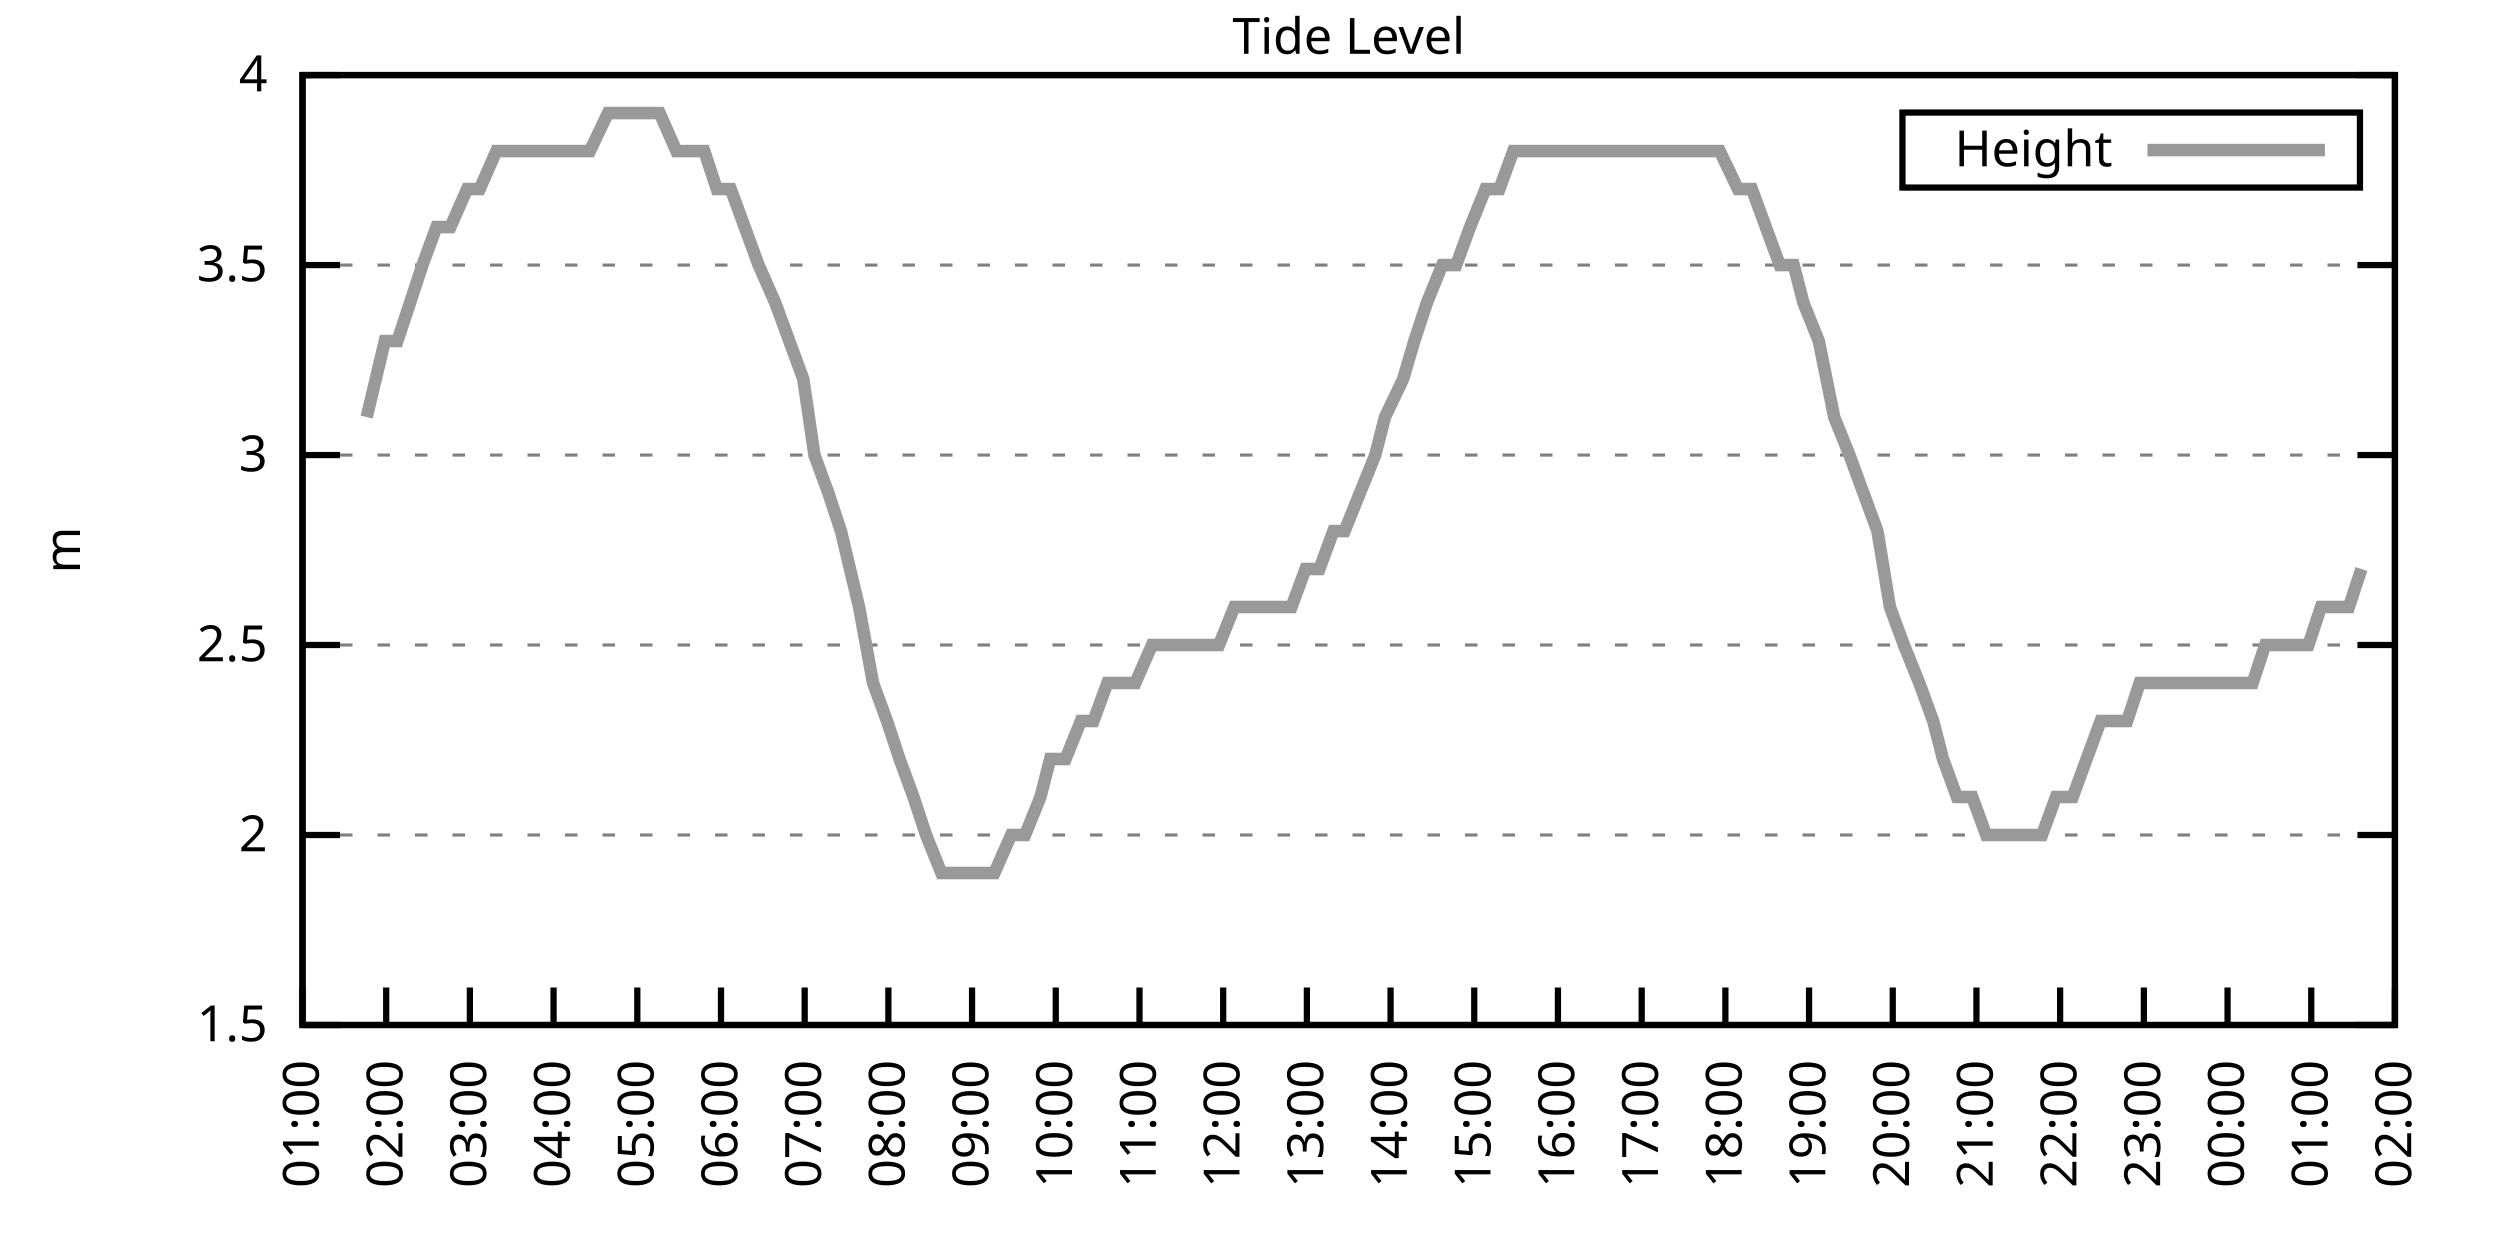
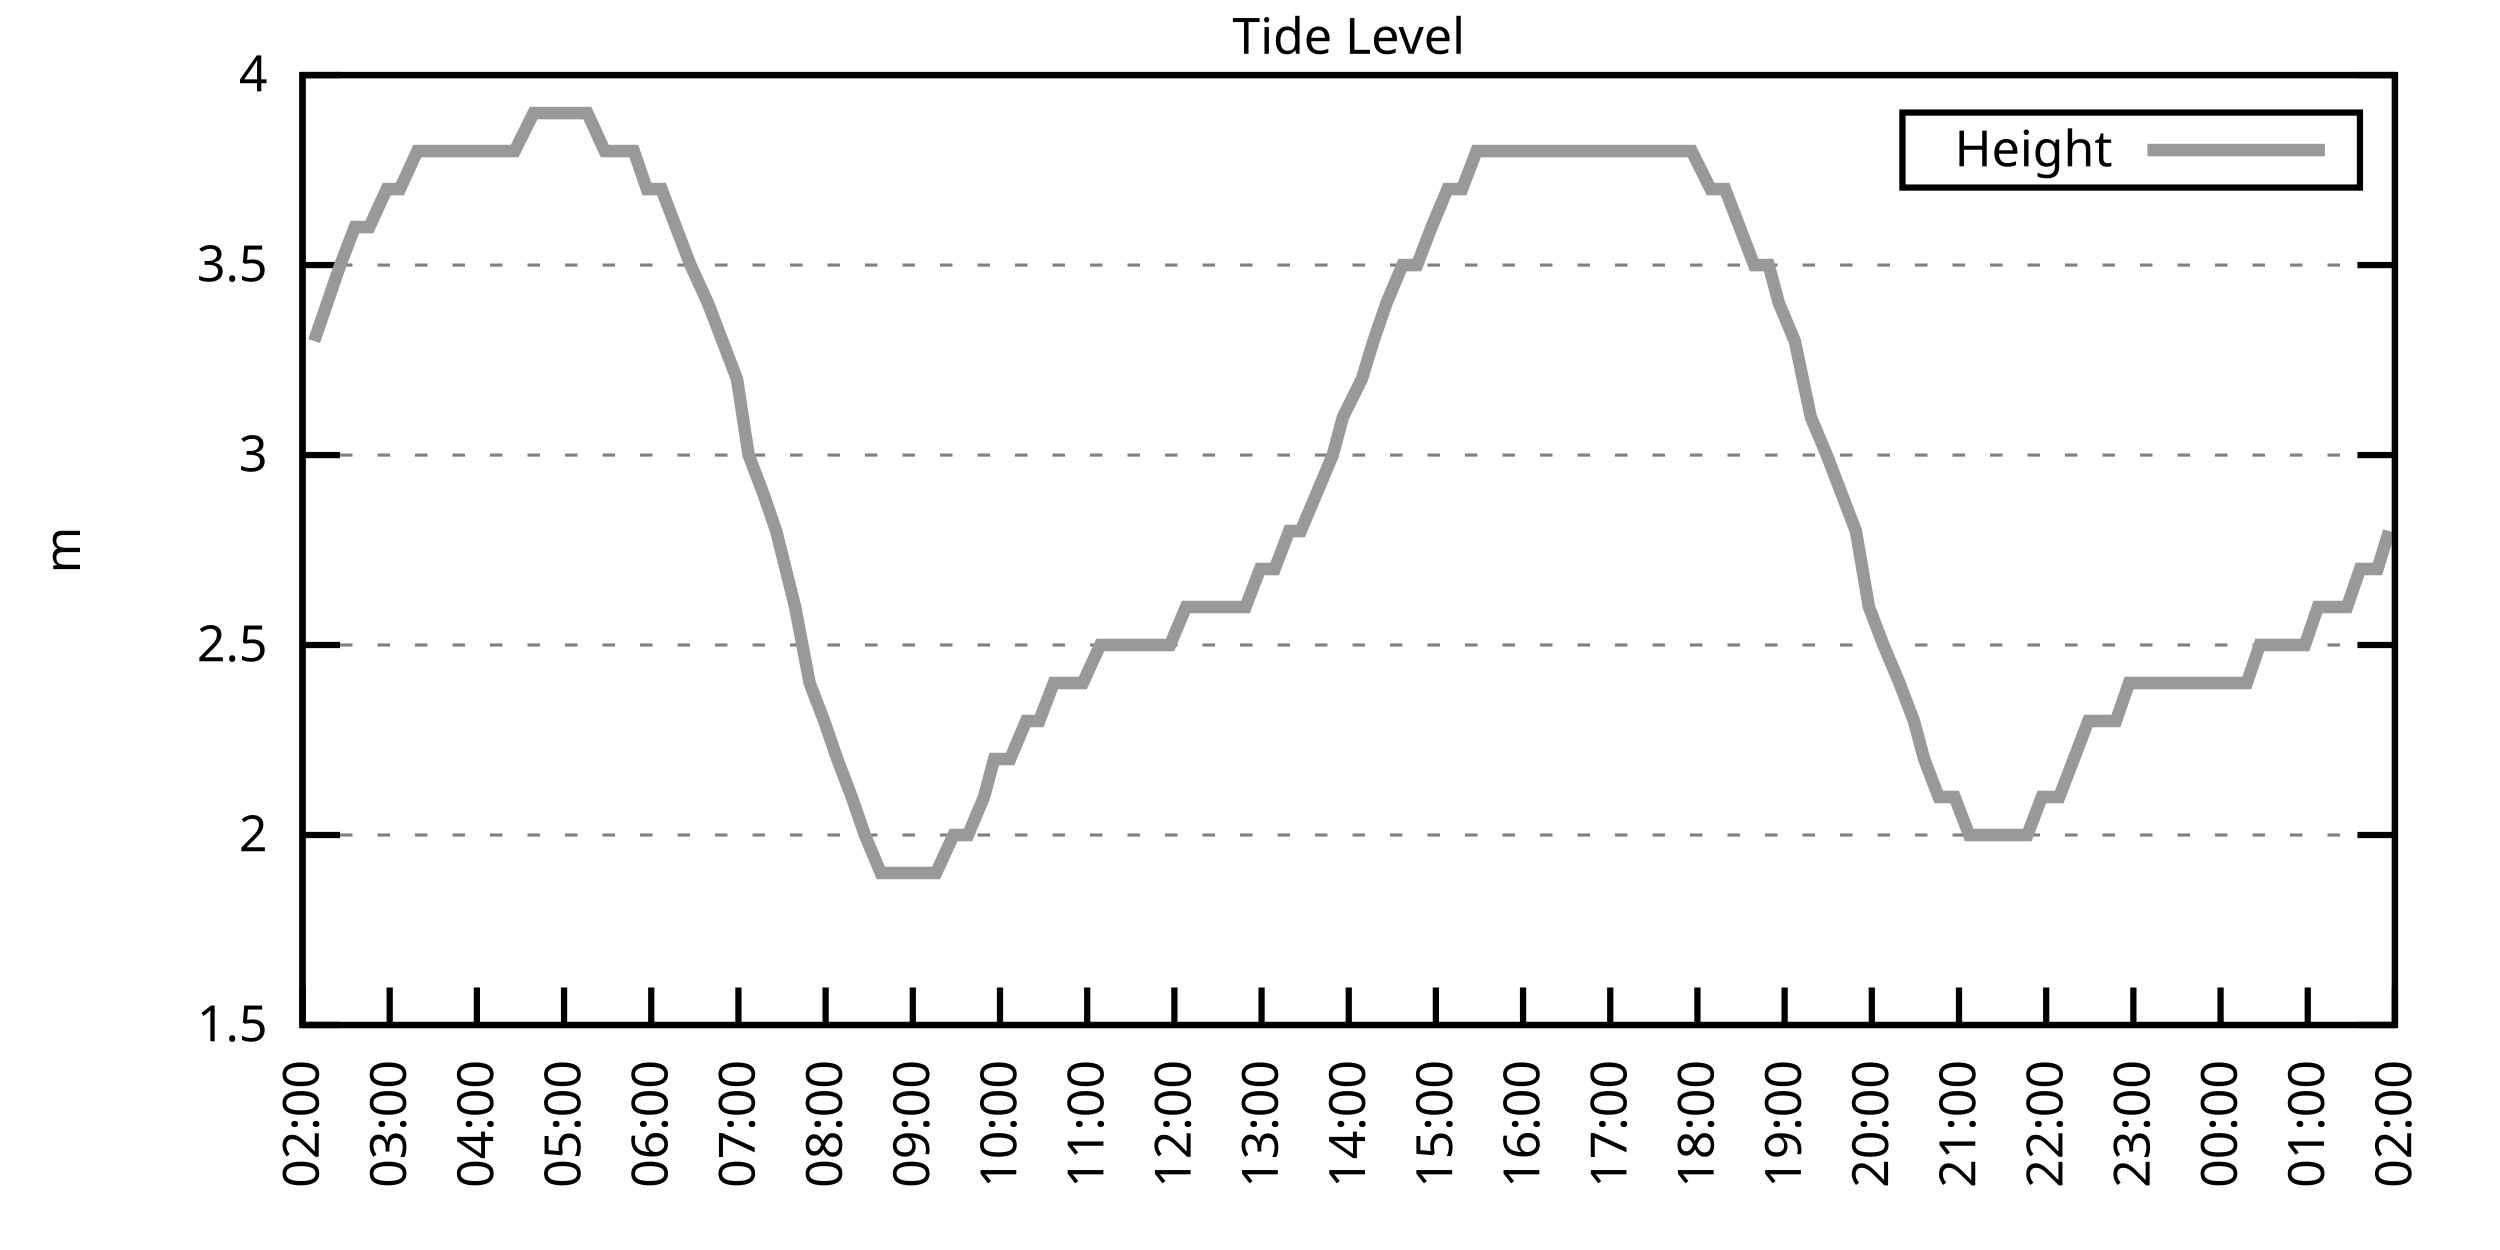
<svg xmlns="http://www.w3.org/2000/svg" xmlns:xlink="http://www.w3.org/1999/xlink" width="400" height="200" viewBox="0 0 400 200">
  <g id="gnuplot_canvas">
    <rect x="0" y="0" width="400" height="200" fill="none" />
    <defs>
      <circle id="gpDot" r="0.5" stroke-width="0.5" stroke="currentColor" />
      <path id="gpPt0" stroke-width="0.333" stroke="currentColor" d="M-1,0 h2 M0,-1 v2" />
      <path id="gpPt1" stroke-width="0.333" stroke="currentColor" d="M-1,-1 L1,1 M1,-1 L-1,1" />
      <path id="gpPt2" stroke-width="0.333" stroke="currentColor" d="M-1,0 L1,0 M0,-1 L0,1 M-1,-1 L1,1 M-1,1 L1,-1" />
      <rect id="gpPt3" stroke-width="0.333" stroke="currentColor" x="-1" y="-1" width="2" height="2" />
      <rect id="gpPt4" stroke-width="0.333" stroke="currentColor" fill="currentColor" x="-1" y="-1" width="2" height="2" />
      <circle id="gpPt5" stroke-width="0.333" stroke="currentColor" cx="0" cy="0" r="1" />
      <use xlink:href="#gpPt5" id="gpPt6" fill="currentColor" stroke="none" />
      <path id="gpPt7" stroke-width="0.333" stroke="currentColor" d="M0,-1.33 L-1.33,0.67 L1.33,0.67 z" />
      <use xlink:href="#gpPt7" id="gpPt8" fill="currentColor" stroke="none" />
      <use xlink:href="#gpPt7" id="gpPt9" stroke="currentColor" transform="rotate(180)" />
      <use xlink:href="#gpPt9" id="gpPt10" fill="currentColor" stroke="none" />
      <use xlink:href="#gpPt3" id="gpPt11" stroke="currentColor" transform="rotate(45)" />
      <use xlink:href="#gpPt11" id="gpPt12" fill="currentColor" stroke="none" />
      <path id="gpPt13" stroke-width="0.333" stroke="currentColor" d="M0,1.330 L1.265,0.411 L0.782,-1.067 L-0.782,-1.076 L-1.265,0.411 z" />
      <use xlink:href="#gpPt13" id="gpPt14" fill="currentColor" stroke="none" />
      <filter id="textbox" filterUnits="objectBoundingBox" x="0" y="0" height="1" width="1">
        <feFlood flood-color="white" flood-opacity="1" result="bgnd" />
        <feComposite in="SourceGraphic" in2="bgnd" operator="atop" />
      </filter>
      <filter id="greybox" filterUnits="objectBoundingBox" x="0" y="0" height="1" width="1">
        <feFlood flood-color="lightgrey" flood-opacity="1" result="grey" />
        <feComposite in="SourceGraphic" in2="grey" operator="atop" />
      </filter>
    </defs>
    <g fill="none" color="white" stroke="currentColor" stroke-width="1.00" stroke-linecap="butt" stroke-linejoin="miter">
</g>
    <g fill="none" color="black" stroke="currentColor" stroke-width="1.00" stroke-linecap="butt" stroke-linejoin="miter">
      <g stroke="none" shape-rendering="crispEdges">
        <polygon fill="rgb(255, 255, 255)" points="48.40,164.00 383.18,164.00 383.18,12.02 48.40,12.02 " />
      </g>
    </g>
    <g fill="none" color="black" stroke="currentColor" stroke-width="1.00" stroke-linecap="butt" stroke-linejoin="miter">
</g>
    <g fill="none" color="black" stroke="black" stroke-width="0.50" stroke-linecap="butt" stroke-linejoin="miter">
</g>
    <g fill="none" color="gray" stroke="currentColor" stroke-width="0.50" stroke-linecap="butt" stroke-linejoin="miter">
      <path stroke="gray" stroke-dasharray="2,4" class="gridline" d="M48.40,164.00 L383.19,164.00  " />
    </g>
    <g fill="none" color="gray" stroke="gray" stroke-width="1.00" stroke-linecap="butt" stroke-linejoin="miter">
</g>
    <g fill="none" color="black" stroke="currentColor" stroke-width="1.00" stroke-linecap="butt" stroke-linejoin="miter">
      <path stroke="black" d="M48.40,164.00 L54.40,164.00 M383.19,164.00 L377.19,164.00  " />
      <g transform="translate(42.80,166.60)" stroke="none" fill="black" font-family="Sans" font-size="8.00" text-anchor="end">
        <text>
          <tspan font-family="Sans"> 1.5</tspan>
        </text>
      </g>
    </g>
    <g fill="none" color="black" stroke="currentColor" stroke-width="1.00" stroke-linecap="butt" stroke-linejoin="miter">
</g>
    <g fill="none" color="black" stroke="black" stroke-width="0.50" stroke-linecap="butt" stroke-linejoin="miter">
</g>
    <g fill="none" color="gray" stroke="currentColor" stroke-width="0.50" stroke-linecap="butt" stroke-linejoin="miter">
      <path stroke="gray" stroke-dasharray="2,4" class="gridline" d="M48.40,133.60 L383.19,133.60  " />
    </g>
    <g fill="none" color="gray" stroke="gray" stroke-width="1.00" stroke-linecap="butt" stroke-linejoin="miter">
</g>
    <g fill="none" color="black" stroke="currentColor" stroke-width="1.00" stroke-linecap="butt" stroke-linejoin="miter">
      <path stroke="black" d="M48.40,133.60 L54.40,133.60 M383.19,133.60 L377.19,133.60  " />
      <g transform="translate(42.80,136.20)" stroke="none" fill="black" font-family="Sans" font-size="8.00" text-anchor="end">
        <text>
          <tspan font-family="Sans"> 2</tspan>
        </text>
      </g>
    </g>
    <g fill="none" color="black" stroke="currentColor" stroke-width="1.00" stroke-linecap="butt" stroke-linejoin="miter">
</g>
    <g fill="none" color="black" stroke="black" stroke-width="0.50" stroke-linecap="butt" stroke-linejoin="miter">
</g>
    <g fill="none" color="gray" stroke="currentColor" stroke-width="0.50" stroke-linecap="butt" stroke-linejoin="miter">
      <path stroke="gray" stroke-dasharray="2,4" class="gridline" d="M48.40,103.20 L383.19,103.20  " />
    </g>
    <g fill="none" color="gray" stroke="gray" stroke-width="1.00" stroke-linecap="butt" stroke-linejoin="miter">
</g>
    <g fill="none" color="black" stroke="currentColor" stroke-width="1.00" stroke-linecap="butt" stroke-linejoin="miter">
      <path stroke="black" d="M48.40,103.20 L54.40,103.20 M383.19,103.20 L377.19,103.20  " />
      <g transform="translate(42.80,105.80)" stroke="none" fill="black" font-family="Sans" font-size="8.00" text-anchor="end">
        <text>
          <tspan font-family="Sans"> 2.5</tspan>
        </text>
      </g>
    </g>
    <g fill="none" color="black" stroke="currentColor" stroke-width="1.00" stroke-linecap="butt" stroke-linejoin="miter">
</g>
    <g fill="none" color="black" stroke="black" stroke-width="0.50" stroke-linecap="butt" stroke-linejoin="miter">
</g>
    <g fill="none" color="gray" stroke="currentColor" stroke-width="0.50" stroke-linecap="butt" stroke-linejoin="miter">
      <path stroke="gray" stroke-dasharray="2,4" class="gridline" d="M48.40,72.81 L383.19,72.81  " />
    </g>
    <g fill="none" color="gray" stroke="gray" stroke-width="1.00" stroke-linecap="butt" stroke-linejoin="miter">
</g>
    <g fill="none" color="black" stroke="currentColor" stroke-width="1.00" stroke-linecap="butt" stroke-linejoin="miter">
      <path stroke="black" d="M48.40,72.81 L54.40,72.81 M383.19,72.81 L377.19,72.81  " />
      <g transform="translate(42.80,75.41)" stroke="none" fill="black" font-family="Sans" font-size="8.00" text-anchor="end">
        <text>
          <tspan font-family="Sans"> 3</tspan>
        </text>
      </g>
    </g>
    <g fill="none" color="black" stroke="currentColor" stroke-width="1.00" stroke-linecap="butt" stroke-linejoin="miter">
</g>
    <g fill="none" color="black" stroke="black" stroke-width="0.50" stroke-linecap="butt" stroke-linejoin="miter">
</g>
    <g fill="none" color="gray" stroke="currentColor" stroke-width="0.50" stroke-linecap="butt" stroke-linejoin="miter">
      <path stroke="gray" stroke-dasharray="2,4" class="gridline" d="M48.40,42.41 L383.19,42.41  " />
    </g>
    <g fill="none" color="gray" stroke="gray" stroke-width="1.00" stroke-linecap="butt" stroke-linejoin="miter">
</g>
    <g fill="none" color="black" stroke="currentColor" stroke-width="1.00" stroke-linecap="butt" stroke-linejoin="miter">
      <path stroke="black" d="M48.40,42.41 L54.40,42.41 M383.19,42.41 L377.19,42.41  " />
      <g transform="translate(42.80,45.01)" stroke="none" fill="black" font-family="Sans" font-size="8.00" text-anchor="end">
        <text>
          <tspan font-family="Sans"> 3.5</tspan>
        </text>
      </g>
    </g>
    <g fill="none" color="black" stroke="currentColor" stroke-width="1.00" stroke-linecap="butt" stroke-linejoin="miter">
</g>
    <g fill="none" color="black" stroke="black" stroke-width="0.50" stroke-linecap="butt" stroke-linejoin="miter">
</g>
    <g fill="none" color="gray" stroke="currentColor" stroke-width="0.50" stroke-linecap="butt" stroke-linejoin="miter">
      <path stroke="gray" stroke-dasharray="2,4" class="gridline" d="M48.40,12.01 L383.19,12.01  " />
    </g>
    <g fill="none" color="gray" stroke="gray" stroke-width="1.00" stroke-linecap="butt" stroke-linejoin="miter">
</g>
    <g fill="none" color="black" stroke="currentColor" stroke-width="1.00" stroke-linecap="butt" stroke-linejoin="miter">
      <path stroke="black" d="M48.40,12.01 L54.40,12.01 M383.19,12.01 L377.19,12.01  " />
      <g transform="translate(42.80,14.61)" stroke="none" fill="black" font-family="Sans" font-size="8.00" text-anchor="end">
        <text>
          <tspan font-family="Sans"> 4</tspan>
        </text>
      </g>
    </g>
    <g fill="none" color="black" stroke="currentColor" stroke-width="1.00" stroke-linecap="butt" stroke-linejoin="miter">
      <path stroke="black" d="M48.40,164.00 L48.40,158.00  " />
      <g transform="translate(51.00,169.60) rotate(270.00)" stroke="none" fill="black" font-family="Sans" font-size="8.00" text-anchor="end">
        <text>
-           <tspan font-family="Sans">01:00</tspan>
-         </text>
-       </g>
-     </g>
-     <g fill="none" color="black" stroke="currentColor" stroke-width="1.00" stroke-linecap="butt" stroke-linejoin="miter">
-       <path stroke="black" d="M61.79,164.00 L61.79,158.00  " />
-       <g transform="translate(64.39,169.60) rotate(270.00)" stroke="none" fill="black" font-family="Sans" font-size="8.00" text-anchor="end">
-         <text>
          <tspan font-family="Sans">02:00</tspan>
        </text>
      </g>
    </g>
    <g fill="none" color="black" stroke="currentColor" stroke-width="1.00" stroke-linecap="butt" stroke-linejoin="miter">
-       <path stroke="black" d="M75.18,164.00 L75.18,158.00  " />
-       <g transform="translate(77.78,169.60) rotate(270.00)" stroke="none" fill="black" font-family="Sans" font-size="8.00" text-anchor="end">
+       <path stroke="black" d="M62.35,164.00 L62.35,158.00  " />
+       <g transform="translate(64.95,169.60) rotate(270.00)" stroke="none" fill="black" font-family="Sans" font-size="8.00" text-anchor="end">
        <text>
          <tspan font-family="Sans">03:00</tspan>
        </text>
      </g>
    </g>
    <g fill="none" color="black" stroke="currentColor" stroke-width="1.00" stroke-linecap="butt" stroke-linejoin="miter">
-       <path stroke="black" d="M88.57,164.00 L88.57,158.00  " />
-       <g transform="translate(91.17,169.60) rotate(270.00)" stroke="none" fill="black" font-family="Sans" font-size="8.00" text-anchor="end">
+       <path stroke="black" d="M76.30,164.00 L76.30,158.00  " />
+       <g transform="translate(78.90,169.60) rotate(270.00)" stroke="none" fill="black" font-family="Sans" font-size="8.00" text-anchor="end">
        <text>
          <tspan font-family="Sans">04:00</tspan>
        </text>
      </g>
    </g>
    <g fill="none" color="black" stroke="currentColor" stroke-width="1.00" stroke-linecap="butt" stroke-linejoin="miter">
-       <path stroke="black" d="M101.97,164.00 L101.97,158.00  " />
-       <g transform="translate(104.57,169.60) rotate(270.00)" stroke="none" fill="black" font-family="Sans" font-size="8.00" text-anchor="end">
+       <path stroke="black" d="M90.25,164.00 L90.25,158.00  " />
+       <g transform="translate(92.85,169.60) rotate(270.00)" stroke="none" fill="black" font-family="Sans" font-size="8.00" text-anchor="end">
        <text>
          <tspan font-family="Sans">05:00</tspan>
        </text>
      </g>
    </g>
    <g fill="none" color="black" stroke="currentColor" stroke-width="1.00" stroke-linecap="butt" stroke-linejoin="miter">
-       <path stroke="black" d="M115.36,164.00 L115.36,158.00  " />
-       <g transform="translate(117.96,169.60) rotate(270.00)" stroke="none" fill="black" font-family="Sans" font-size="8.00" text-anchor="end">
+       <path stroke="black" d="M104.20,164.00 L104.20,158.00  " />
+       <g transform="translate(106.80,169.60) rotate(270.00)" stroke="none" fill="black" font-family="Sans" font-size="8.00" text-anchor="end">
        <text>
          <tspan font-family="Sans">06:00</tspan>
        </text>
      </g>
    </g>
    <g fill="none" color="black" stroke="currentColor" stroke-width="1.00" stroke-linecap="butt" stroke-linejoin="miter">
-       <path stroke="black" d="M128.75,164.00 L128.75,158.00  " />
-       <g transform="translate(131.35,169.60) rotate(270.00)" stroke="none" fill="black" font-family="Sans" font-size="8.00" text-anchor="end">
+       <path stroke="black" d="M118.15,164.00 L118.15,158.00  " />
+       <g transform="translate(120.75,169.60) rotate(270.00)" stroke="none" fill="black" font-family="Sans" font-size="8.00" text-anchor="end">
        <text>
          <tspan font-family="Sans">07:00</tspan>
        </text>
      </g>
    </g>
    <g fill="none" color="black" stroke="currentColor" stroke-width="1.00" stroke-linecap="butt" stroke-linejoin="miter">
-       <path stroke="black" d="M142.14,164.00 L142.14,158.00  " />
-       <g transform="translate(144.74,169.60) rotate(270.00)" stroke="none" fill="black" font-family="Sans" font-size="8.00" text-anchor="end">
+       <path stroke="black" d="M132.10,164.00 L132.10,158.00  " />
+       <g transform="translate(134.70,169.60) rotate(270.00)" stroke="none" fill="black" font-family="Sans" font-size="8.00" text-anchor="end">
        <text>
          <tspan font-family="Sans">08:00</tspan>
        </text>
      </g>
    </g>
    <g fill="none" color="black" stroke="currentColor" stroke-width="1.00" stroke-linecap="butt" stroke-linejoin="miter">
-       <path stroke="black" d="M155.53,164.00 L155.53,158.00  " />
-       <g transform="translate(158.13,169.60) rotate(270.00)" stroke="none" fill="black" font-family="Sans" font-size="8.00" text-anchor="end">
+       <path stroke="black" d="M146.05,164.00 L146.05,158.00  " />
+       <g transform="translate(148.65,169.60) rotate(270.00)" stroke="none" fill="black" font-family="Sans" font-size="8.00" text-anchor="end">
        <text>
          <tspan font-family="Sans">09:00</tspan>
        </text>
      </g>
    </g>
    <g fill="none" color="black" stroke="currentColor" stroke-width="1.00" stroke-linecap="butt" stroke-linejoin="miter">
-       <path stroke="black" d="M168.92,164.00 L168.92,158.00  " />
-       <g transform="translate(171.52,169.60) rotate(270.00)" stroke="none" fill="black" font-family="Sans" font-size="8.00" text-anchor="end">
+       <path stroke="black" d="M160.00,164.00 L160.00,158.00  " />
+       <g transform="translate(162.60,169.60) rotate(270.00)" stroke="none" fill="black" font-family="Sans" font-size="8.00" text-anchor="end">
        <text>
          <tspan font-family="Sans">10:00</tspan>
        </text>
      </g>
    </g>
    <g fill="none" color="black" stroke="currentColor" stroke-width="1.00" stroke-linecap="butt" stroke-linejoin="miter">
-       <path stroke="black" d="M182.32,164.00 L182.32,158.00  " />
-       <g transform="translate(184.92,169.60) rotate(270.00)" stroke="none" fill="black" font-family="Sans" font-size="8.00" text-anchor="end">
+       <path stroke="black" d="M173.95,164.00 L173.95,158.00  " />
+       <g transform="translate(176.55,169.60) rotate(270.00)" stroke="none" fill="black" font-family="Sans" font-size="8.00" text-anchor="end">
        <text>
          <tspan font-family="Sans">11:00</tspan>
        </text>
      </g>
    </g>
    <g fill="none" color="black" stroke="currentColor" stroke-width="1.00" stroke-linecap="butt" stroke-linejoin="miter">
-       <path stroke="black" d="M195.71,164.00 L195.71,158.00  " />
-       <g transform="translate(198.31,169.60) rotate(270.00)" stroke="none" fill="black" font-family="Sans" font-size="8.00" text-anchor="end">
+       <path stroke="black" d="M187.90,164.00 L187.90,158.00  " />
+       <g transform="translate(190.50,169.60) rotate(270.00)" stroke="none" fill="black" font-family="Sans" font-size="8.00" text-anchor="end">
        <text>
          <tspan font-family="Sans">12:00</tspan>
        </text>
      </g>
    </g>
    <g fill="none" color="black" stroke="currentColor" stroke-width="1.00" stroke-linecap="butt" stroke-linejoin="miter">
-       <path stroke="black" d="M209.10,164.00 L209.10,158.00  " />
-       <g transform="translate(211.70,169.60) rotate(270.00)" stroke="none" fill="black" font-family="Sans" font-size="8.00" text-anchor="end">
+       <path stroke="black" d="M201.85,164.00 L201.85,158.00  " />
+       <g transform="translate(204.45,169.60) rotate(270.00)" stroke="none" fill="black" font-family="Sans" font-size="8.00" text-anchor="end">
        <text>
          <tspan font-family="Sans">13:00</tspan>
        </text>
      </g>
    </g>
    <g fill="none" color="black" stroke="currentColor" stroke-width="1.00" stroke-linecap="butt" stroke-linejoin="miter">
-       <path stroke="black" d="M222.49,164.00 L222.49,158.00  " />
-       <g transform="translate(225.09,169.60) rotate(270.00)" stroke="none" fill="black" font-family="Sans" font-size="8.00" text-anchor="end">
+       <path stroke="black" d="M215.80,164.00 L215.80,158.00  " />
+       <g transform="translate(218.40,169.60) rotate(270.00)" stroke="none" fill="black" font-family="Sans" font-size="8.00" text-anchor="end">
        <text>
          <tspan font-family="Sans">14:00</tspan>
        </text>
      </g>
    </g>
    <g fill="none" color="black" stroke="currentColor" stroke-width="1.00" stroke-linecap="butt" stroke-linejoin="miter">
-       <path stroke="black" d="M235.88,164.00 L235.88,158.00  " />
-       <g transform="translate(238.48,169.60) rotate(270.00)" stroke="none" fill="black" font-family="Sans" font-size="8.00" text-anchor="end">
+       <path stroke="black" d="M229.74,164.00 L229.74,158.00  " />
+       <g transform="translate(232.34,169.60) rotate(270.00)" stroke="none" fill="black" font-family="Sans" font-size="8.00" text-anchor="end">
        <text>
          <tspan font-family="Sans">15:00</tspan>
        </text>
      </g>
    </g>
    <g fill="none" color="black" stroke="currentColor" stroke-width="1.00" stroke-linecap="butt" stroke-linejoin="miter">
-       <path stroke="black" d="M249.27,164.00 L249.27,158.00  " />
-       <g transform="translate(251.87,169.60) rotate(270.00)" stroke="none" fill="black" font-family="Sans" font-size="8.00" text-anchor="end">
+       <path stroke="black" d="M243.69,164.00 L243.69,158.00  " />
+       <g transform="translate(246.29,169.60) rotate(270.00)" stroke="none" fill="black" font-family="Sans" font-size="8.00" text-anchor="end">
        <text>
          <tspan font-family="Sans">16:00</tspan>
        </text>
      </g>
    </g>
    <g fill="none" color="black" stroke="currentColor" stroke-width="1.00" stroke-linecap="butt" stroke-linejoin="miter">
-       <path stroke="black" d="M262.67,164.00 L262.67,158.00  " />
-       <g transform="translate(265.27,169.60) rotate(270.00)" stroke="none" fill="black" font-family="Sans" font-size="8.00" text-anchor="end">
+       <path stroke="black" d="M257.64,164.00 L257.64,158.00  " />
+       <g transform="translate(260.24,169.60) rotate(270.00)" stroke="none" fill="black" font-family="Sans" font-size="8.00" text-anchor="end">
        <text>
          <tspan font-family="Sans">17:00</tspan>
        </text>
      </g>
    </g>
    <g fill="none" color="black" stroke="currentColor" stroke-width="1.00" stroke-linecap="butt" stroke-linejoin="miter">
-       <path stroke="black" d="M276.06,164.00 L276.06,158.00  " />
-       <g transform="translate(278.66,169.60) rotate(270.00)" stroke="none" fill="black" font-family="Sans" font-size="8.00" text-anchor="end">
+       <path stroke="black" d="M271.59,164.00 L271.59,158.00  " />
+       <g transform="translate(274.19,169.60) rotate(270.00)" stroke="none" fill="black" font-family="Sans" font-size="8.00" text-anchor="end">
        <text>
          <tspan font-family="Sans">18:00</tspan>
        </text>
      </g>
    </g>
    <g fill="none" color="black" stroke="currentColor" stroke-width="1.00" stroke-linecap="butt" stroke-linejoin="miter">
-       <path stroke="black" d="M289.45,164.00 L289.45,158.00  " />
-       <g transform="translate(292.05,169.60) rotate(270.00)" stroke="none" fill="black" font-family="Sans" font-size="8.00" text-anchor="end">
+       <path stroke="black" d="M285.54,164.00 L285.54,158.00  " />
+       <g transform="translate(288.14,169.60) rotate(270.00)" stroke="none" fill="black" font-family="Sans" font-size="8.00" text-anchor="end">
        <text>
          <tspan font-family="Sans">19:00</tspan>
        </text>
      </g>
    </g>
    <g fill="none" color="black" stroke="currentColor" stroke-width="1.00" stroke-linecap="butt" stroke-linejoin="miter">
-       <path stroke="black" d="M302.84,164.00 L302.84,158.00  " />
-       <g transform="translate(305.44,169.60) rotate(270.00)" stroke="none" fill="black" font-family="Sans" font-size="8.00" text-anchor="end">
+       <path stroke="black" d="M299.49,164.00 L299.49,158.00  " />
+       <g transform="translate(302.09,169.60) rotate(270.00)" stroke="none" fill="black" font-family="Sans" font-size="8.00" text-anchor="end">
        <text>
          <tspan font-family="Sans">20:00</tspan>
        </text>
      </g>
    </g>
    <g fill="none" color="black" stroke="currentColor" stroke-width="1.00" stroke-linecap="butt" stroke-linejoin="miter">
-       <path stroke="black" d="M316.23,164.00 L316.23,158.00  " />
-       <g transform="translate(318.83,169.60) rotate(270.00)" stroke="none" fill="black" font-family="Sans" font-size="8.00" text-anchor="end">
+       <path stroke="black" d="M313.44,164.00 L313.44,158.00  " />
+       <g transform="translate(316.04,169.60) rotate(270.00)" stroke="none" fill="black" font-family="Sans" font-size="8.00" text-anchor="end">
        <text>
          <tspan font-family="Sans">21:00</tspan>
        </text>
      </g>
    </g>
    <g fill="none" color="black" stroke="currentColor" stroke-width="1.00" stroke-linecap="butt" stroke-linejoin="miter">
-       <path stroke="black" d="M329.62,164.00 L329.62,158.00  " />
-       <g transform="translate(332.22,169.60) rotate(270.00)" stroke="none" fill="black" font-family="Sans" font-size="8.00" text-anchor="end">
+       <path stroke="black" d="M327.39,164.00 L327.39,158.00  " />
+       <g transform="translate(329.99,169.60) rotate(270.00)" stroke="none" fill="black" font-family="Sans" font-size="8.00" text-anchor="end">
        <text>
          <tspan font-family="Sans">22:00</tspan>
        </text>
      </g>
    </g>
    <g fill="none" color="black" stroke="currentColor" stroke-width="1.00" stroke-linecap="butt" stroke-linejoin="miter">
-       <path stroke="black" d="M343.02,164.00 L343.02,158.00  " />
-       <g transform="translate(345.62,169.60) rotate(270.00)" stroke="none" fill="black" font-family="Sans" font-size="8.00" text-anchor="end">
+       <path stroke="black" d="M341.34,164.00 L341.34,158.00  " />
+       <g transform="translate(343.94,169.60) rotate(270.00)" stroke="none" fill="black" font-family="Sans" font-size="8.00" text-anchor="end">
        <text>
          <tspan font-family="Sans">23:00</tspan>
        </text>
      </g>
    </g>
    <g fill="none" color="black" stroke="currentColor" stroke-width="1.00" stroke-linecap="butt" stroke-linejoin="miter">
-       <path stroke="black" d="M356.41,164.00 L356.41,158.00  " />
-       <g transform="translate(359.01,169.60) rotate(270.00)" stroke="none" fill="black" font-family="Sans" font-size="8.00" text-anchor="end">
+       <path stroke="black" d="M355.29,164.00 L355.29,158.00  " />
+       <g transform="translate(357.89,169.60) rotate(270.00)" stroke="none" fill="black" font-family="Sans" font-size="8.00" text-anchor="end">
        <text>
          <tspan font-family="Sans">00:00</tspan>
        </text>
      </g>
    </g>
    <g fill="none" color="black" stroke="currentColor" stroke-width="1.00" stroke-linecap="butt" stroke-linejoin="miter">
-       <path stroke="black" d="M369.80,164.00 L369.80,158.00  " />
-       <g transform="translate(372.40,169.60) rotate(270.00)" stroke="none" fill="black" font-family="Sans" font-size="8.00" text-anchor="end">
+       <path stroke="black" d="M369.24,164.00 L369.24,158.00  " />
+       <g transform="translate(371.84,169.60) rotate(270.00)" stroke="none" fill="black" font-family="Sans" font-size="8.00" text-anchor="end">
        <text>
          <tspan font-family="Sans">01:00</tspan>
        </text>
      </g>
    </g>
    <g fill="none" color="black" stroke="currentColor" stroke-width="1.00" stroke-linecap="butt" stroke-linejoin="miter">
      <path stroke="black" d="M383.19,164.00 L383.19,158.00  " />
      <g transform="translate(385.79,169.60) rotate(270.00)" stroke="none" fill="black" font-family="Sans" font-size="8.00" text-anchor="end">
        <text>
          <tspan font-family="Sans">02:00</tspan>
        </text>
      </g>
    </g>
    <g fill="none" color="black" stroke="currentColor" stroke-width="1.00" stroke-linecap="butt" stroke-linejoin="miter">
</g>
    <g fill="none" color="black" stroke="currentColor" stroke-width="1.00" stroke-linecap="butt" stroke-linejoin="miter">
      <path stroke="black" d="M48.40,12.01 L48.40,164.00 L383.19,164.00 L383.19,12.01 L48.40,12.01 Z  " />
    </g>
    <g fill="none" color="black" stroke="currentColor" stroke-width="1.00" stroke-linecap="butt" stroke-linejoin="miter">
</g>
    <g fill="none" color="black" stroke="currentColor" stroke-width="1.00" stroke-linecap="butt" stroke-linejoin="miter">
      <path stroke="black" d="M304.39,30.01 L304.39,18.01 L377.59,18.01 L377.59,30.01 L304.39,30.01 Z  " />
    </g>
    <g id="Tide_level_plot_1">
      <g fill="none" color="white" stroke="black" stroke-width="2.00" stroke-linecap="butt" stroke-linejoin="miter">
</g>
      <g fill="none" color="black" stroke="currentColor" stroke-width="2.00" stroke-linecap="butt" stroke-linejoin="miter">
        <g transform="translate(337.99,26.61)" stroke="none" fill="black" font-family="Sans" font-size="8.00" text-anchor="end">
          <text>
            <tspan font-family="Sans">Height</tspan>
          </text>
        </g>
      </g>
      <g fill="none" color="black" stroke="currentColor" stroke-width="2.00" stroke-linecap="butt" stroke-linejoin="miter">
-         <path stroke="rgb(153, 153, 153)" d="M343.59,24.01 L371.99,24.01 M58.67,66.73 L61.57,54.57 L63.58,54.57 L65.59,48.49 L67.59,42.41 L69.83,36.33   L72.06,36.33 L74.74,30.25 L76.75,30.25 L79.42,24.17 L80.99,24.17 L83.44,24.17 L85.90,24.17 L88.13,24.17   L89.91,24.17 L92.15,24.17 L94.38,24.17 L97.28,18.09 L99.51,18.09 L101.52,18.09 L103.31,18.09 L105.54,18.09   L108.22,24.17 L110.67,24.17 L112.68,24.17 L114.69,30.25 L116.92,30.25 L119.15,36.33 L121.38,42.41 L124.06,48.49   L126.29,54.57 L128.53,60.65 L130.31,72.81 L132.54,78.89 L134.55,84.97 L137.45,97.12 L139.69,109.28 L141.92,115.36   L143.93,121.44 L146.16,127.52 L148.17,133.60 L150.62,139.68 L152.85,139.68 L154.42,139.68 L157.32,139.68 L159.10,139.68   L161.78,133.60 L164.01,133.60 L166.47,127.52 L168.03,121.44 L170.49,121.44 L172.94,115.36 L174.95,115.36 L177.18,109.28   L179.41,109.28 L181.65,109.28 L184.32,103.20 L186.33,103.20 L188.57,103.20 L191.02,103.20 L193.03,103.20 L195.04,103.20   L197.49,97.12 L199.73,97.12 L201.96,97.12 L204.19,97.12 L206.64,97.12 L208.88,91.04 L211.11,91.04 L213.34,84.97   L215.13,84.97 L217.58,78.89 L220.04,72.81 L221.60,66.73 L224.50,60.65 L226.29,54.57 L228.29,48.49 L230.75,42.41   L232.98,42.41 L235.21,36.33 L237.67,30.25 L239.90,30.25 L242.13,24.17 L244.59,24.17 L246.82,24.17 L249.05,24.17   L250.84,24.17 L253.29,24.17 L255.52,24.17 L257.98,24.17 L259.99,24.17 L262.44,24.17 L264.23,24.17 L266.68,24.17   L268.92,24.17 L271.15,24.17 L273.38,24.17 L275.16,24.17 L278.07,30.25 L280.30,30.25 L282.53,36.33 L284.76,42.41   L286.99,42.41 L288.56,48.49 L291.01,54.57 L293.47,66.73 L295.92,72.81 L298.15,78.89 L300.39,84.97 L302.39,97.12   L304.63,103.20 L307.08,109.28 L309.31,115.36 L310.88,121.44 L313.11,127.52 L315.56,127.52 L317.79,133.60 L320.25,133.60   L322.26,133.60 L324.94,133.60 L326.72,133.60 L328.95,127.52 L331.63,127.52 L333.86,121.44 L336.10,115.36 L337.88,115.36   L340.34,115.36 L342.35,109.28 L344.58,109.28 L346.81,109.28 L349.49,109.28 L351.50,109.28 L353.73,109.28 L355.74,109.28   L358.42,109.28 L360.42,109.28 L362.43,103.20 L365.11,103.20 L367.34,103.20 L369.35,103.20 L371.36,97.12 L374.04,97.12   L375.82,97.12 L377.83,91.04  " />
+         <path stroke="rgb(153, 153, 153)" d="M343.59,24.01 L371.99,24.01 M50.26,54.57 L52.35,48.49 L54.44,42.41 L56.77,36.33 L59.09,36.33 L61.88,30.25   L63.98,30.25 L66.77,24.17 L68.39,24.17 L70.95,24.17 L73.51,24.17 L75.83,24.17 L77.69,24.17 L80.02,24.17   L82.34,24.17 L85.37,18.09 L87.69,18.09 L89.78,18.09 L91.64,18.09 L93.97,18.09 L96.76,24.17 L99.32,24.17   L101.41,24.17 L103.50,30.25 L105.83,30.25 L108.15,36.33 L110.48,42.41 L113.27,48.49 L115.59,54.57 L117.92,60.65   L119.78,72.81 L122.10,78.89 L124.19,84.97 L127.22,97.12 L129.54,109.28 L131.87,115.36 L133.96,121.44 L136.28,127.52   L138.37,133.60 L140.93,139.68 L143.26,139.68 L144.88,139.68 L147.91,139.68 L149.77,139.68 L152.56,133.60 L154.88,133.60   L157.44,127.52 L159.07,121.44 L161.62,121.44 L164.18,115.36 L166.27,115.36 L168.60,109.28 L170.92,109.28 L173.25,109.28   L176.04,103.20 L178.13,103.20 L180.46,103.20 L183.01,103.20 L185.11,103.20 L187.20,103.20 L189.76,97.12 L192.08,97.12   L194.41,97.12 L196.73,97.12 L199.29,97.12 L201.61,91.04 L203.94,91.04 L206.26,84.97 L208.12,84.97 L210.68,78.89   L213.24,72.81 L214.87,66.73 L217.89,60.65 L219.75,54.57 L221.84,48.49 L224.40,42.41 L226.72,42.41 L229.05,36.33   L231.60,30.25 L233.93,30.25 L236.25,24.17 L238.81,24.17 L241.14,24.17 L243.46,24.17 L245.32,24.17 L247.88,24.17   L250.20,24.17 L252.76,24.17 L254.85,24.17 L257.41,24.17 L259.27,24.17 L261.83,24.17 L264.15,24.17 L266.48,24.17   L268.80,24.17 L270.66,24.17 L273.69,30.25 L276.01,30.25 L278.34,36.33 L280.66,42.41 L282.99,42.41 L284.61,48.49   L287.17,54.57 L289.73,66.73 L292.29,72.81 L294.61,78.89 L296.94,84.97 L299.03,97.12 L301.35,103.20 L303.91,109.28   L306.23,115.36 L307.86,121.44 L310.19,127.52 L312.74,127.52 L315.07,133.60 L317.63,133.60 L319.72,133.60 L322.51,133.60   L324.37,133.60 L326.69,127.52 L329.48,127.52 L331.81,121.44 L334.13,115.36 L335.99,115.36 L338.55,115.36 L340.64,109.28   L342.97,109.28 L345.29,109.28 L348.08,109.28 L350.18,109.28 L352.50,109.28 L354.59,109.28 L357.38,109.28 L359.48,109.28   L361.57,103.20 L364.36,103.20 L366.68,103.20 L368.78,103.20 L370.87,97.12 L373.66,97.12 L375.52,97.12 L377.61,91.04   L380.40,91.04 L382.26,84.97  " />
      </g>
    </g>
    <g fill="none" color="black" stroke="currentColor" stroke-width="2.00" stroke-linecap="butt" stroke-linejoin="miter">
</g>
    <g fill="none" color="black" stroke="black" stroke-width="1.00" stroke-linecap="butt" stroke-linejoin="miter">
</g>
    <g fill="none" color="black" stroke="currentColor" stroke-width="1.00" stroke-linecap="butt" stroke-linejoin="miter">
      <path stroke="black" d="M48.40,12.01 L48.40,164.00 L383.19,164.00 L383.19,12.01 L48.40,12.01 Z  " />
      <g transform="translate(12.80,88.01) rotate(270.00)" stroke="none" fill="black" font-family="Sans" font-size="8.00" text-anchor="middle">
        <text>
          <tspan font-family="Sans">m</tspan>
        </text>
      </g>
    </g>
    <g fill="none" color="black" stroke="currentColor" stroke-width="1.00" stroke-linecap="butt" stroke-linejoin="miter">
</g>
    <g fill="none" color="black" stroke="currentColor" stroke-width="1.00" stroke-linecap="butt" stroke-linejoin="miter">
      <g transform="translate(215.79,8.61)" stroke="none" fill="black" font-family="Sans" font-size="8.00" text-anchor="middle">
        <text>
          <tspan font-family="Sans">Tide Level</tspan>
        </text>
      </g>
    </g>
    <g fill="none" color="black" stroke="currentColor" stroke-width="1.00" stroke-linecap="butt" stroke-linejoin="miter">
</g>
  </g>
</svg>
